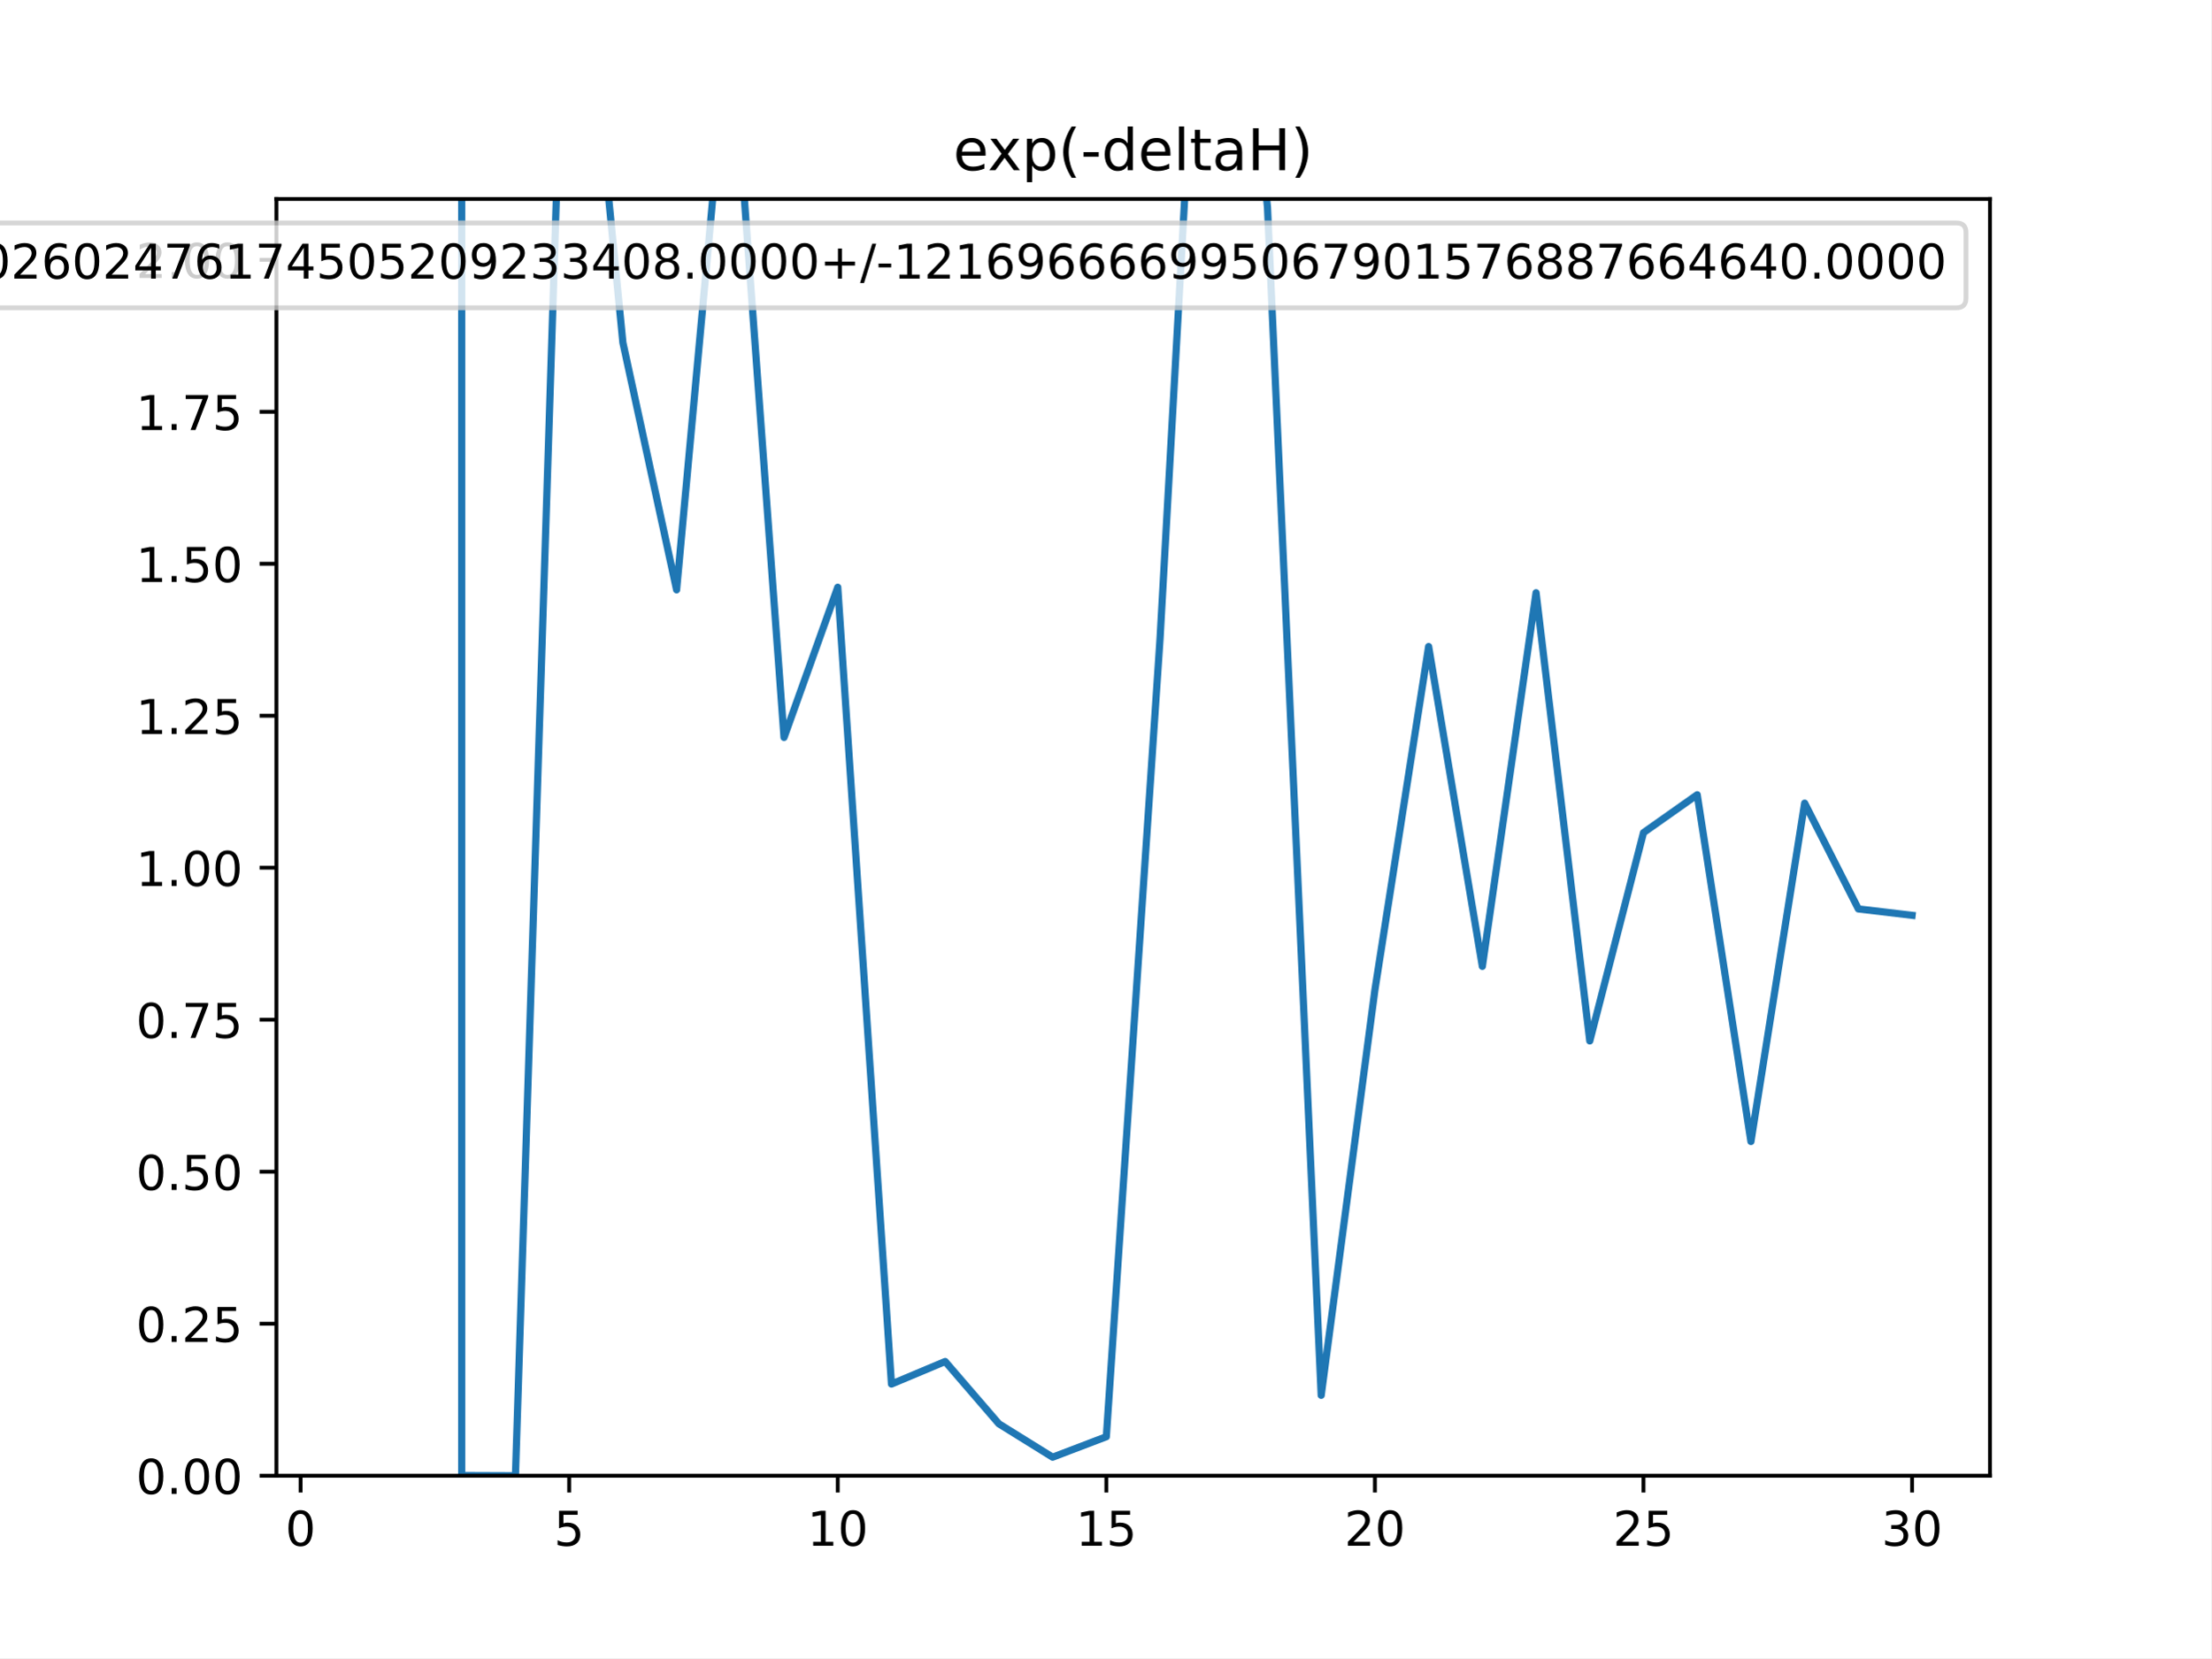
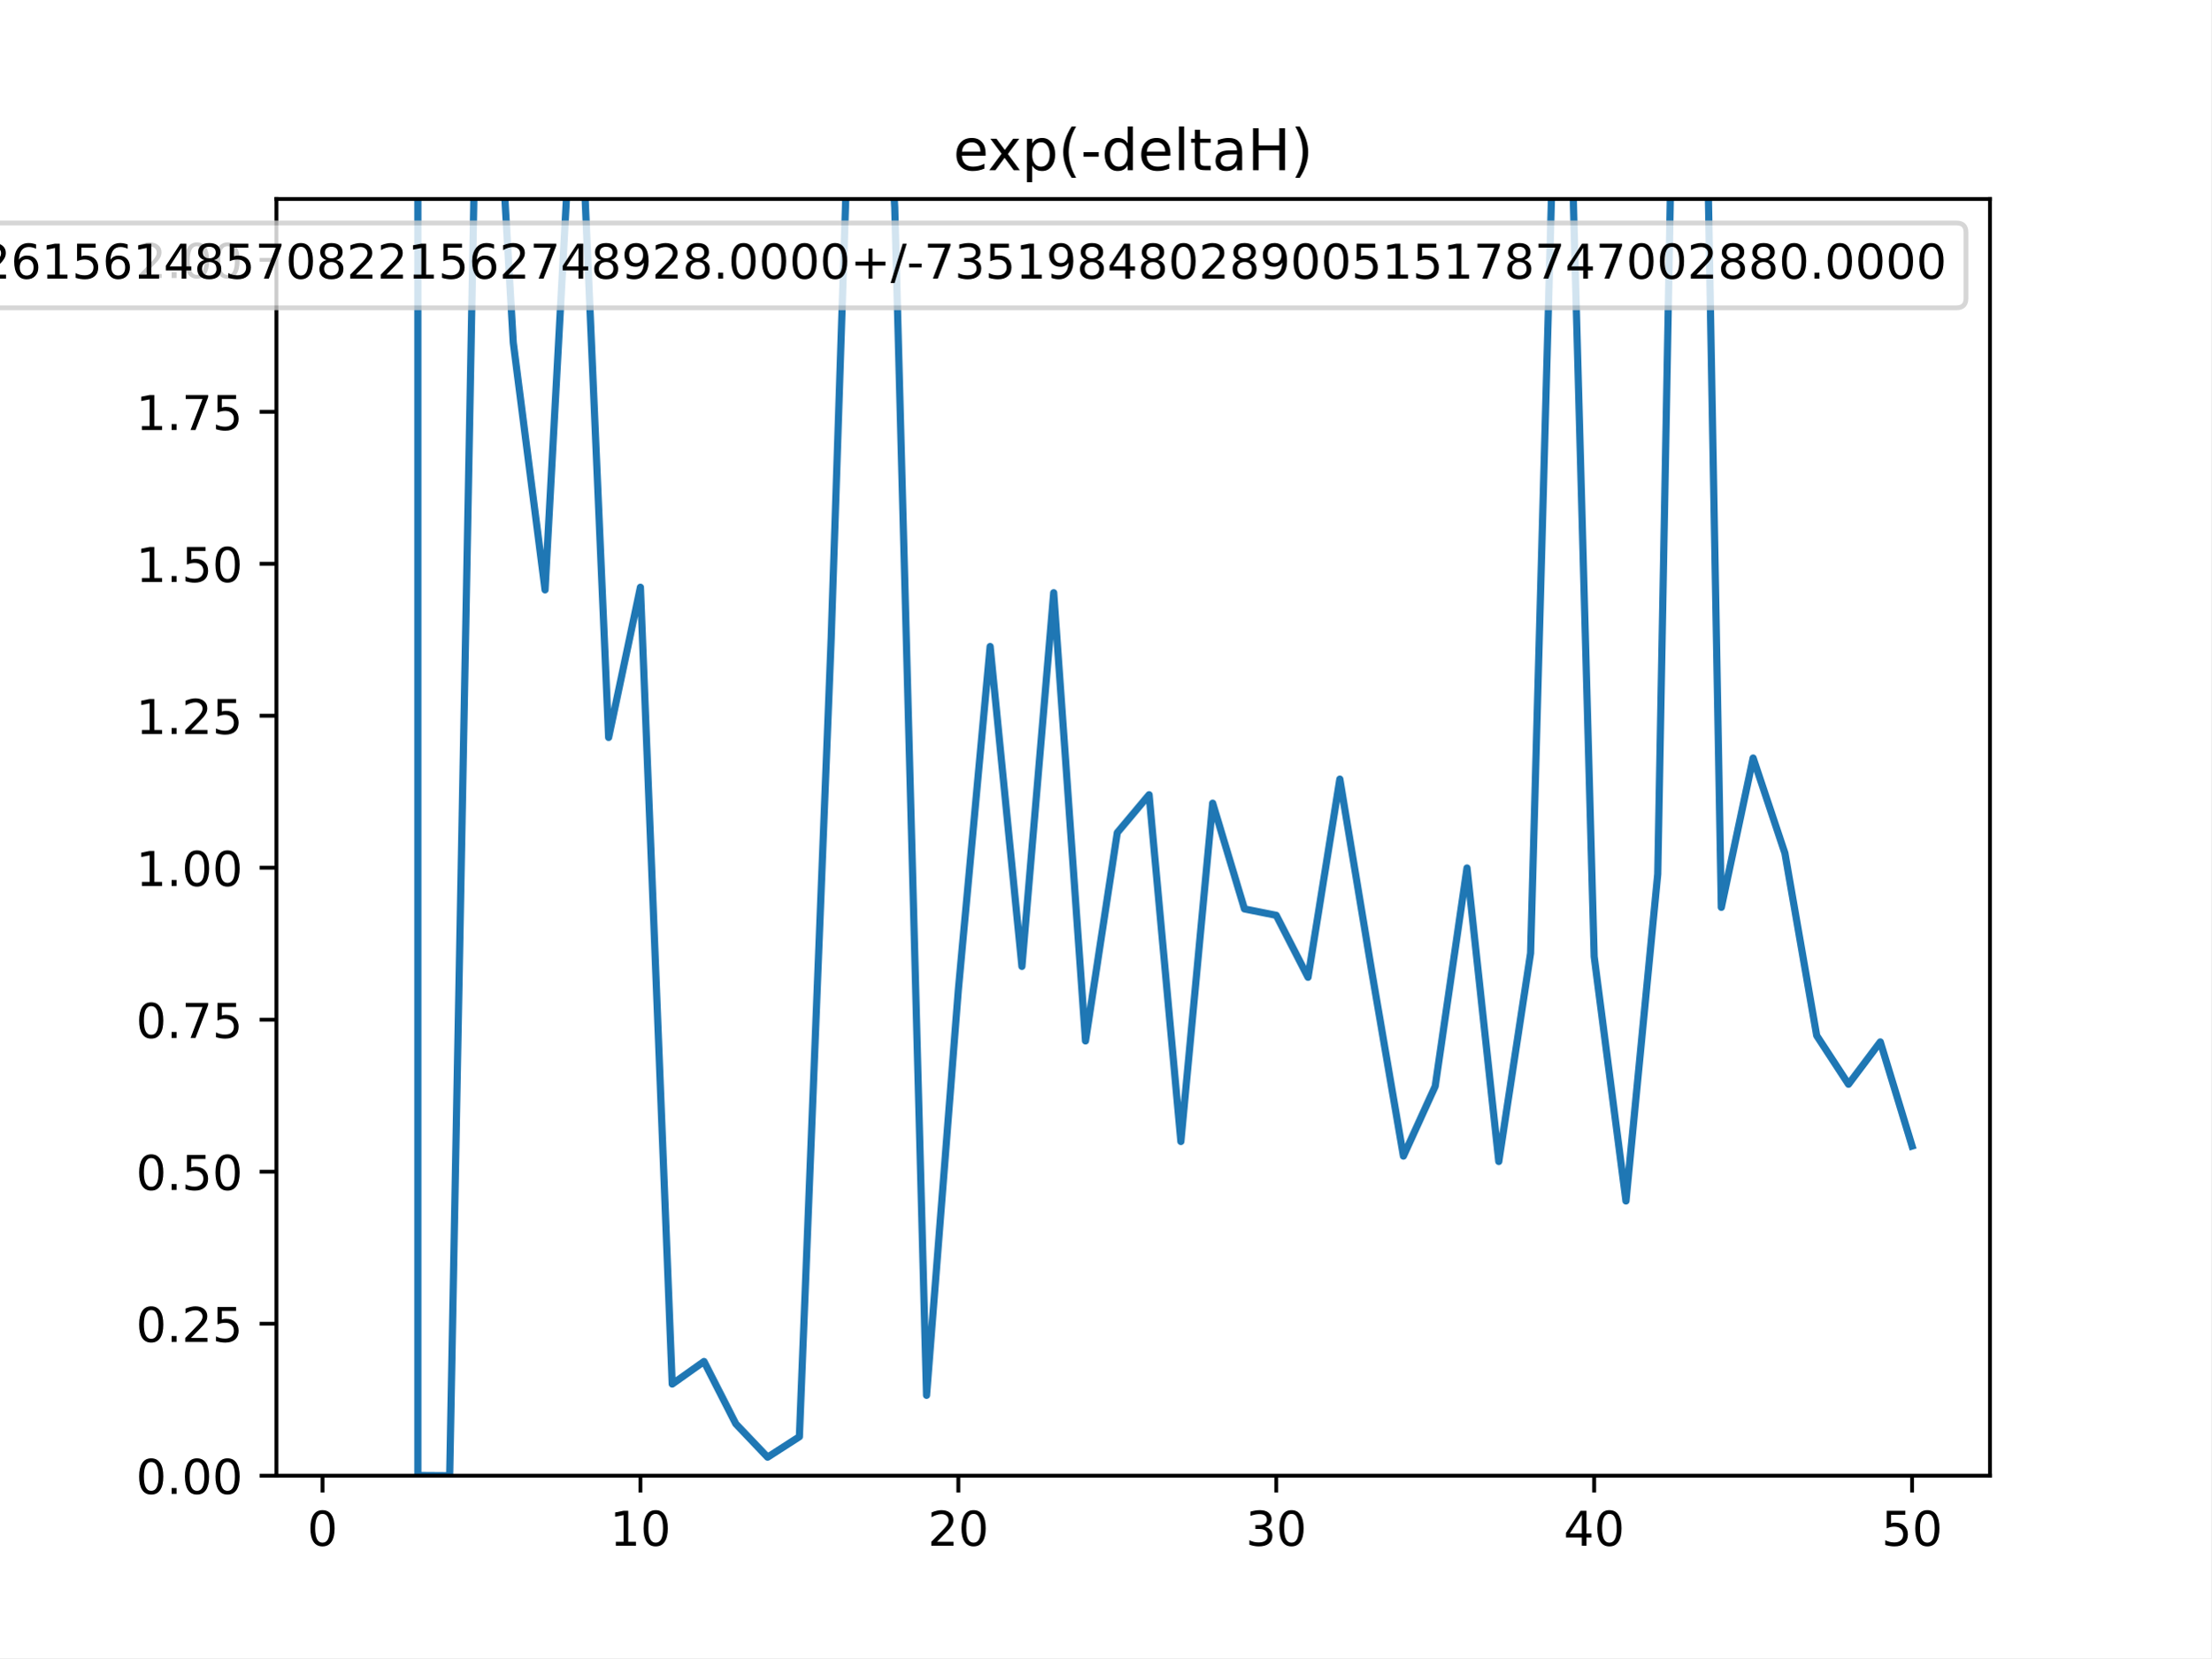
<svg xmlns="http://www.w3.org/2000/svg" xmlns:xlink="http://www.w3.org/1999/xlink" height="345.6pt" version="1.1" viewBox="0 0 460.8 345.6" width="460.8pt">
  <defs>
    <style type="text/css">
*{stroke-linecap:butt;stroke-linejoin:round;}
  </style>
  </defs>
  <g id="figure_1">
    <g id="patch_1">
      <path d="M 0 345.6  L 460.8 345.6  L 460.8 0  L 0 0  z " style="fill:#ffffff;" />
    </g>
    <g id="axes_1">
      <g id="patch_2">
        <path d="M 57.6 307.584  L 414.72 307.584  L 414.72 41.472  L 57.6 41.472  z " style="fill:#ffffff;" />
      </g>
      <g id="matplotlib.axis_1">
        <g id="xtick_1">
          <g id="line2d_1">
            <defs>
-               <path d="M 0 0  L 0 3.5  " id="md126a73708" style="stroke:#000000;stroke-width:0.8;" />
-             </defs>
-             <g>
-               <use style="stroke:#000000;stroke-width:0.8;" x="62.638" xlink:href="#md126a73708" y="307.584" />
+               <path d="M 0 0  L 0 3.5  " id="m8e19aed44d" style="stroke:#000000;stroke-width:0.8;" />
+             </defs>
+             <g>
+               <use style="stroke:#000000;stroke-width:0.8;" x="67.207" xlink:href="#m8e19aed44d" y="307.584" />
            </g>
          </g>
          <g id="text_1">
            <defs>
              <path d="M 31.781 66.406  Q 24.172 66.406 20.328 58.906  Q 16.5 51.422 16.5 36.375  Q 16.5 21.391 20.328 13.891  Q 24.172 6.391 31.781 6.391  Q 39.453 6.391 43.281 13.891  Q 47.125 21.391 47.125 36.375  Q 47.125 51.422 43.281 58.906  Q 39.453 66.406 31.781 66.406  z M 31.781 74.219  Q 44.047 74.219 50.516 64.516  Q 56.984 54.828 56.984 36.375  Q 56.984 17.969 50.516 8.266  Q 44.047 -1.422 31.781 -1.422  Q 19.531 -1.422 13.062 8.266  Q 6.594 17.969 6.594 36.375  Q 6.594 54.828 13.062 64.516  Q 19.531 74.219 31.781 74.219  z " id="DejaVuSans-48" />
            </defs>
-             <g transform="translate(59.45649 322.1824)scale(0.1 -0.1)">
+             <g transform="translate(64.02587 322.1824)scale(0.1 -0.1)">
              <use xlink:href="#DejaVuSans-48" />
            </g>
          </g>
        </g>
        <g id="xtick_2">
          <g id="line2d_2">
            <g>
-               <use style="stroke:#000000;stroke-width:0.8;" x="118.613" xlink:href="#md126a73708" y="307.584" />
+               <use style="stroke:#000000;stroke-width:0.8;" x="133.463" xlink:href="#m8e19aed44d" y="307.584" />
            </g>
          </g>
          <g id="text_2">
            <defs>
-               <path d="M 10.797 72.906  L 49.516 72.906  L 49.516 64.594  L 19.828 64.594  L 19.828 46.734  Q 21.969 47.469 24.109 47.828  Q 26.266 48.188 28.422 48.188  Q 40.625 48.188 47.75 41.5  Q 54.891 34.812 54.891 23.391  Q 54.891 11.625 47.562 5.094  Q 40.234 -1.422 26.906 -1.422  Q 22.312 -1.422 17.547 -0.641  Q 12.797 0.141 7.719 1.703  L 7.719 11.625  Q 12.109 9.234 16.797 8.062  Q 21.484 6.891 26.703 6.891  Q 35.156 6.891 40.078 11.328  Q 45.016 15.766 45.016 23.391  Q 45.016 31 40.078 35.438  Q 35.156 39.891 26.703 39.891  Q 22.75 39.891 18.812 39.016  Q 14.891 38.141 10.797 36.281  z " id="DejaVuSans-53" />
-             </defs>
-             <g transform="translate(115.4314 322.1824)scale(0.1 -0.1)">
-               <use xlink:href="#DejaVuSans-53" />
+               <path d="M 12.406 8.297  L 28.516 8.297  L 28.516 63.922  L 10.984 60.406  L 10.984 69.391  L 28.422 72.906  L 38.281 72.906  L 38.281 8.297  L 54.391 8.297  L 54.391 0  L 12.406 0  z " id="DejaVuSans-49" />
+             </defs>
+             <g transform="translate(127.1007 322.1824)scale(0.1 -0.1)">
+               <use xlink:href="#DejaVuSans-49" />
+               <use x="63.623" xlink:href="#DejaVuSans-48" />
            </g>
          </g>
        </g>
        <g id="xtick_3">
          <g id="line2d_3">
            <g>
-               <use style="stroke:#000000;stroke-width:0.8;" x="174.588" xlink:href="#md126a73708" y="307.584" />
+               <use style="stroke:#000000;stroke-width:0.8;" x="199.719" xlink:href="#m8e19aed44d" y="307.584" />
            </g>
          </g>
          <g id="text_3">
            <defs>
-               <path d="M 12.406 8.297  L 28.516 8.297  L 28.516 63.922  L 10.984 60.406  L 10.984 69.391  L 28.422 72.906  L 38.281 72.906  L 38.281 8.297  L 54.391 8.297  L 54.391 0  L 12.406 0  z " id="DejaVuSans-49" />
-             </defs>
-             <g transform="translate(168.2251 322.1824)scale(0.1 -0.1)">
-               <use xlink:href="#DejaVuSans-49" />
+               <path d="M 19.188 8.297  L 53.609 8.297  L 53.609 0  L 7.328 0  L 7.328 8.297  Q 12.938 14.109 22.625 23.891  Q 32.328 33.688 34.812 36.531  Q 39.547 41.844 41.422 45.531  Q 43.312 49.219 43.312 52.781  Q 43.312 58.594 39.234 62.25  Q 35.156 65.922 28.609 65.922  Q 23.969 65.922 18.812 64.312  Q 13.672 62.703 7.812 59.422  L 7.812 69.391  Q 13.766 71.781 18.938 73  Q 24.125 74.219 28.422 74.219  Q 39.75 74.219 46.484 68.547  Q 53.219 62.891 53.219 53.422  Q 53.219 48.922 51.531 44.891  Q 49.859 40.875 45.406 35.406  Q 44.188 33.984 37.641 27.219  Q 31.109 20.453 19.188 8.297  z " id="DejaVuSans-50" />
+             </defs>
+             <g transform="translate(193.3567 322.1824)scale(0.1 -0.1)">
+               <use xlink:href="#DejaVuSans-50" />
              <use x="63.623" xlink:href="#DejaVuSans-48" />
            </g>
          </g>
        </g>
        <g id="xtick_4">
          <g id="line2d_4">
            <g>
-               <use style="stroke:#000000;stroke-width:0.8;" x="230.563" xlink:href="#md126a73708" y="307.584" />
+               <use style="stroke:#000000;stroke-width:0.8;" x="265.975" xlink:href="#m8e19aed44d" y="307.584" />
            </g>
          </g>
          <g id="text_4">
-             <g transform="translate(224.2 322.1824)scale(0.1 -0.1)">
-               <use xlink:href="#DejaVuSans-49" />
-               <use x="63.623" xlink:href="#DejaVuSans-53" />
+             <defs>
+               <path d="M 40.578 39.312  Q 47.656 37.797 51.625 33  Q 55.609 28.219 55.609 21.188  Q 55.609 10.406 48.188 4.484  Q 40.766 -1.422 27.094 -1.422  Q 22.516 -1.422 17.656 -0.516  Q 12.797 0.391 7.625 2.203  L 7.625 11.719  Q 11.719 9.328 16.594 8.109  Q 21.484 6.891 26.812 6.891  Q 36.078 6.891 40.938 10.547  Q 45.797 14.203 45.797 21.188  Q 45.797 27.641 41.281 31.266  Q 36.766 34.906 28.719 34.906  L 20.219 34.906  L 20.219 43.016  L 29.109 43.016  Q 36.375 43.016 40.234 45.922  Q 44.094 48.828 44.094 54.297  Q 44.094 59.906 40.109 62.906  Q 36.141 65.922 28.719 65.922  Q 24.656 65.922 20.016 65.031  Q 15.375 64.156 9.812 62.312  L 9.812 71.094  Q 15.438 72.656 20.344 73.438  Q 25.25 74.219 29.594 74.219  Q 40.828 74.219 47.359 69.109  Q 53.906 64.016 53.906 55.328  Q 53.906 49.266 50.438 45.094  Q 46.969 40.922 40.578 39.312  z " id="DejaVuSans-51" />
+             </defs>
+             <g transform="translate(259.6127 322.1824)scale(0.1 -0.1)">
+               <use xlink:href="#DejaVuSans-51" />
+               <use x="63.623" xlink:href="#DejaVuSans-48" />
            </g>
          </g>
        </g>
        <g id="xtick_5">
          <g id="line2d_5">
            <g>
-               <use style="stroke:#000000;stroke-width:0.8;" x="286.537" xlink:href="#md126a73708" y="307.584" />
+               <use style="stroke:#000000;stroke-width:0.8;" x="332.231" xlink:href="#m8e19aed44d" y="307.584" />
            </g>
          </g>
          <g id="text_5">
            <defs>
-               <path d="M 19.188 8.297  L 53.609 8.297  L 53.609 0  L 7.328 0  L 7.328 8.297  Q 12.938 14.109 22.625 23.891  Q 32.328 33.688 34.812 36.531  Q 39.547 41.844 41.422 45.531  Q 43.312 49.219 43.312 52.781  Q 43.312 58.594 39.234 62.25  Q 35.156 65.922 28.609 65.922  Q 23.969 65.922 18.812 64.312  Q 13.672 62.703 7.812 59.422  L 7.812 69.391  Q 13.766 71.781 18.938 73  Q 24.125 74.219 28.422 74.219  Q 39.75 74.219 46.484 68.547  Q 53.219 62.891 53.219 53.422  Q 53.219 48.922 51.531 44.891  Q 49.859 40.875 45.406 35.406  Q 44.188 33.984 37.641 27.219  Q 31.109 20.453 19.188 8.297  z " id="DejaVuSans-50" />
-             </defs>
-             <g transform="translate(280.1749 322.1824)scale(0.1 -0.1)">
-               <use xlink:href="#DejaVuSans-50" />
+               <path d="M 37.797 64.312  L 12.891 25.391  L 37.797 25.391  z M 35.203 72.906  L 47.609 72.906  L 47.609 25.391  L 58.016 25.391  L 58.016 17.188  L 47.609 17.188  L 47.609 0  L 37.797 0  L 37.797 17.188  L 4.891 17.188  L 4.891 26.703  z " id="DejaVuSans-52" />
+             </defs>
+             <g transform="translate(325.8687 322.1824)scale(0.1 -0.1)">
+               <use xlink:href="#DejaVuSans-52" />
              <use x="63.623" xlink:href="#DejaVuSans-48" />
            </g>
          </g>
        </g>
        <g id="xtick_6">
          <g id="line2d_6">
            <g>
-               <use style="stroke:#000000;stroke-width:0.8;" x="342.512" xlink:href="#md126a73708" y="307.584" />
+               <use style="stroke:#000000;stroke-width:0.8;" x="398.487" xlink:href="#m8e19aed44d" y="307.584" />
            </g>
          </g>
          <g id="text_6">
-             <g transform="translate(336.1499 322.1824)scale(0.1 -0.1)">
-               <use xlink:href="#DejaVuSans-50" />
-               <use x="63.623" xlink:href="#DejaVuSans-53" />
-             </g>
-           </g>
-         </g>
-         <g id="xtick_7">
-           <g id="line2d_7">
-             <g>
-               <use style="stroke:#000000;stroke-width:0.8;" x="398.487" xlink:href="#md126a73708" y="307.584" />
-             </g>
-           </g>
-           <g id="text_7">
-             <defs>
-               <path d="M 40.578 39.312  Q 47.656 37.797 51.625 33  Q 55.609 28.219 55.609 21.188  Q 55.609 10.406 48.188 4.484  Q 40.766 -1.422 27.094 -1.422  Q 22.516 -1.422 17.656 -0.516  Q 12.797 0.391 7.625 2.203  L 7.625 11.719  Q 11.719 9.328 16.594 8.109  Q 21.484 6.891 26.812 6.891  Q 36.078 6.891 40.938 10.547  Q 45.797 14.203 45.797 21.188  Q 45.797 27.641 41.281 31.266  Q 36.766 34.906 28.719 34.906  L 20.219 34.906  L 20.219 43.016  L 29.109 43.016  Q 36.375 43.016 40.234 45.922  Q 44.094 48.828 44.094 54.297  Q 44.094 59.906 40.109 62.906  Q 36.141 65.922 28.719 65.922  Q 24.656 65.922 20.016 65.031  Q 15.375 64.156 9.812 62.312  L 9.812 71.094  Q 15.438 72.656 20.344 73.438  Q 25.25 74.219 29.594 74.219  Q 40.828 74.219 47.359 69.109  Q 53.906 64.016 53.906 55.328  Q 53.906 49.266 50.438 45.094  Q 46.969 40.922 40.578 39.312  z " id="DejaVuSans-51" />
+             <defs>
+               <path d="M 10.797 72.906  L 49.516 72.906  L 49.516 64.594  L 19.828 64.594  L 19.828 46.734  Q 21.969 47.469 24.109 47.828  Q 26.266 48.188 28.422 48.188  Q 40.625 48.188 47.75 41.5  Q 54.891 34.812 54.891 23.391  Q 54.891 11.625 47.562 5.094  Q 40.234 -1.422 26.906 -1.422  Q 22.312 -1.422 17.547 -0.641  Q 12.797 0.141 7.719 1.703  L 7.719 11.625  Q 12.109 9.234 16.797 8.062  Q 21.484 6.891 26.703 6.891  Q 35.156 6.891 40.078 11.328  Q 45.016 15.766 45.016 23.391  Q 45.016 31 40.078 35.438  Q 35.156 39.891 26.703 39.891  Q 22.75 39.891 18.812 39.016  Q 14.891 38.141 10.797 36.281  z " id="DejaVuSans-53" />
            </defs>
            <g transform="translate(392.1248 322.1824)scale(0.1 -0.1)">
-               <use xlink:href="#DejaVuSans-51" />
+               <use xlink:href="#DejaVuSans-53" />
              <use x="63.623" xlink:href="#DejaVuSans-48" />
            </g>
          </g>
        </g>
      </g>
      <g id="matplotlib.axis_2">
        <g id="ytick_1">
-           <g id="line2d_8">
-             <defs>
-               <path d="M 0 0  L -3.5 0  " id="mb7102fde5b" style="stroke:#000000;stroke-width:0.8;" />
-             </defs>
-             <g>
-               <use style="stroke:#000000;stroke-width:0.8;" x="57.6" xlink:href="#mb7102fde5b" y="307.584" />
-             </g>
-           </g>
-           <g id="text_8">
+           <g id="line2d_7">
+             <defs>
+               <path d="M 0 0  L -3.5 0  " id="mfd5bb3568c" style="stroke:#000000;stroke-width:0.8;" />
+             </defs>
+             <g>
+               <use style="stroke:#000000;stroke-width:0.8;" x="57.6" xlink:href="#mfd5bb3568c" y="307.584" />
+             </g>
+           </g>
+           <g id="text_7">
            <defs>
              <path d="M 10.688 12.406  L 21 12.406  L 21 0  L 10.688 0  z " id="DejaVuSans-46" />
            </defs>
            <g transform="translate(28.33438 311.3832)scale(0.1 -0.1)">
              <use xlink:href="#DejaVuSans-48" />
              <use x="63.623" xlink:href="#DejaVuSans-46" />
              <use x="95.41" xlink:href="#DejaVuSans-48" />
              <use x="159.033" xlink:href="#DejaVuSans-48" />
            </g>
          </g>
        </g>
        <g id="ytick_2">
-           <g id="line2d_9">
-             <g>
-               <use style="stroke:#000000;stroke-width:0.8;" x="57.6" xlink:href="#mb7102fde5b" y="275.904" />
-             </g>
-           </g>
-           <g id="text_9">
+           <g id="line2d_8">
+             <g>
+               <use style="stroke:#000000;stroke-width:0.8;" x="57.6" xlink:href="#mfd5bb3568c" y="275.904" />
+             </g>
+           </g>
+           <g id="text_8">
            <g transform="translate(28.33438 279.7032)scale(0.1 -0.1)">
              <use xlink:href="#DejaVuSans-48" />
              <use x="63.623" xlink:href="#DejaVuSans-46" />
              <use x="95.41" xlink:href="#DejaVuSans-50" />
              <use x="159.033" xlink:href="#DejaVuSans-53" />
            </g>
          </g>
        </g>
        <g id="ytick_3">
-           <g id="line2d_10">
-             <g>
-               <use style="stroke:#000000;stroke-width:0.8;" x="57.6" xlink:href="#mb7102fde5b" y="244.224" />
-             </g>
-           </g>
-           <g id="text_10">
+           <g id="line2d_9">
+             <g>
+               <use style="stroke:#000000;stroke-width:0.8;" x="57.6" xlink:href="#mfd5bb3568c" y="244.224" />
+             </g>
+           </g>
+           <g id="text_9">
            <g transform="translate(28.33438 248.0232)scale(0.1 -0.1)">
              <use xlink:href="#DejaVuSans-48" />
              <use x="63.623" xlink:href="#DejaVuSans-46" />
              <use x="95.41" xlink:href="#DejaVuSans-53" />
              <use x="159.033" xlink:href="#DejaVuSans-48" />
            </g>
          </g>
        </g>
        <g id="ytick_4">
-           <g id="line2d_11">
-             <g>
-               <use style="stroke:#000000;stroke-width:0.8;" x="57.6" xlink:href="#mb7102fde5b" y="212.544" />
-             </g>
-           </g>
-           <g id="text_11">
+           <g id="line2d_10">
+             <g>
+               <use style="stroke:#000000;stroke-width:0.8;" x="57.6" xlink:href="#mfd5bb3568c" y="212.544" />
+             </g>
+           </g>
+           <g id="text_10">
            <defs>
              <path d="M 8.203 72.906  L 55.078 72.906  L 55.078 68.703  L 28.609 0  L 18.312 0  L 43.219 64.594  L 8.203 64.594  z " id="DejaVuSans-55" />
            </defs>
            <g transform="translate(28.33438 216.3432)scale(0.1 -0.1)">
              <use xlink:href="#DejaVuSans-48" />
              <use x="63.623" xlink:href="#DejaVuSans-46" />
              <use x="95.41" xlink:href="#DejaVuSans-55" />
              <use x="159.033" xlink:href="#DejaVuSans-53" />
            </g>
          </g>
        </g>
        <g id="ytick_5">
-           <g id="line2d_12">
-             <g>
-               <use style="stroke:#000000;stroke-width:0.8;" x="57.6" xlink:href="#mb7102fde5b" y="180.864" />
-             </g>
-           </g>
-           <g id="text_12">
+           <g id="line2d_11">
+             <g>
+               <use style="stroke:#000000;stroke-width:0.8;" x="57.6" xlink:href="#mfd5bb3568c" y="180.864" />
+             </g>
+           </g>
+           <g id="text_11">
            <g transform="translate(28.33438 184.6632)scale(0.1 -0.1)">
              <use xlink:href="#DejaVuSans-49" />
              <use x="63.623" xlink:href="#DejaVuSans-46" />
              <use x="95.41" xlink:href="#DejaVuSans-48" />
              <use x="159.033" xlink:href="#DejaVuSans-48" />
            </g>
          </g>
        </g>
        <g id="ytick_6">
-           <g id="line2d_13">
-             <g>
-               <use style="stroke:#000000;stroke-width:0.8;" x="57.6" xlink:href="#mb7102fde5b" y="149.184" />
-             </g>
-           </g>
-           <g id="text_13">
+           <g id="line2d_12">
+             <g>
+               <use style="stroke:#000000;stroke-width:0.8;" x="57.6" xlink:href="#mfd5bb3568c" y="149.184" />
+             </g>
+           </g>
+           <g id="text_12">
            <g transform="translate(28.33438 152.9832)scale(0.1 -0.1)">
              <use xlink:href="#DejaVuSans-49" />
              <use x="63.623" xlink:href="#DejaVuSans-46" />
              <use x="95.41" xlink:href="#DejaVuSans-50" />
              <use x="159.033" xlink:href="#DejaVuSans-53" />
            </g>
          </g>
        </g>
        <g id="ytick_7">
-           <g id="line2d_14">
-             <g>
-               <use style="stroke:#000000;stroke-width:0.8;" x="57.6" xlink:href="#mb7102fde5b" y="117.504" />
-             </g>
-           </g>
-           <g id="text_14">
+           <g id="line2d_13">
+             <g>
+               <use style="stroke:#000000;stroke-width:0.8;" x="57.6" xlink:href="#mfd5bb3568c" y="117.504" />
+             </g>
+           </g>
+           <g id="text_13">
            <g transform="translate(28.33438 121.3032)scale(0.1 -0.1)">
              <use xlink:href="#DejaVuSans-49" />
              <use x="63.623" xlink:href="#DejaVuSans-46" />
              <use x="95.41" xlink:href="#DejaVuSans-53" />
              <use x="159.033" xlink:href="#DejaVuSans-48" />
            </g>
          </g>
        </g>
        <g id="ytick_8">
-           <g id="line2d_15">
-             <g>
-               <use style="stroke:#000000;stroke-width:0.8;" x="57.6" xlink:href="#mb7102fde5b" y="85.824" />
-             </g>
-           </g>
-           <g id="text_15">
+           <g id="line2d_14">
+             <g>
+               <use style="stroke:#000000;stroke-width:0.8;" x="57.6" xlink:href="#mfd5bb3568c" y="85.824" />
+             </g>
+           </g>
+           <g id="text_14">
            <g transform="translate(28.33438 89.62322)scale(0.1 -0.1)">
              <use xlink:href="#DejaVuSans-49" />
              <use x="63.623" xlink:href="#DejaVuSans-46" />
              <use x="95.41" xlink:href="#DejaVuSans-55" />
              <use x="159.033" xlink:href="#DejaVuSans-53" />
            </g>
          </g>
        </g>
        <g id="ytick_9">
-           <g id="line2d_16">
-             <g>
-               <use style="stroke:#000000;stroke-width:0.8;" x="57.6" xlink:href="#mb7102fde5b" y="54.144" />
-             </g>
-           </g>
-           <g id="text_16">
+           <g id="line2d_15">
+             <g>
+               <use style="stroke:#000000;stroke-width:0.8;" x="57.6" xlink:href="#mfd5bb3568c" y="54.144" />
+             </g>
+           </g>
+           <g id="text_15">
            <g transform="translate(28.33438 57.94322)scale(0.1 -0.1)">
              <use xlink:href="#DejaVuSans-50" />
              <use x="63.623" xlink:href="#DejaVuSans-46" />
              <use x="95.41" xlink:href="#DejaVuSans-48" />
              <use x="159.033" xlink:href="#DejaVuSans-48" />
            </g>
          </g>
        </g>
      </g>
-       <g id="line2d_17">
-         <path clip-path="url(#p680ad9acf3)" d="M 96.223 -1  L 96.223 307.54  L 107.418 307.584  L 117.29 -1  M 122.681 -1  L 129.808 71.399  L 141.003 122.942  L 152.198 1.693  L 163.393 153.707  L 174.588 122.4  L 185.783 288.482  L 196.978 283.778  L 208.173 296.768  L 219.368 303.725  L 230.563 299.457  L 241.757 133.083  L 249.256 -1  M 259.659 -1  L 264.147 43.232  L 275.342 290.831  L 286.537 206.313  L 297.732 134.752  L 308.927 201.426  L 320.122 123.54  L 331.317 216.963  L 342.512 173.546  L 353.707 165.65  L 364.902 237.924  L 376.097 167.402  L 387.292 189.451  L 398.487 190.779  " style="fill:none;stroke:#1f77b4;stroke-linecap:square;stroke-width:1.5;" />
+       <g id="line2d_16">
+         <path clip-path="url(#pdc71e6e879)" d="M 87.084 -1  L 87.084 307.54  L 93.71 307.584  L 99.553 -1  M 102.743 -1  L 106.961 71.399  L 113.586 122.942  L 120.212 1.693  L 126.838 153.707  L 133.463 122.4  L 140.089 288.482  L 146.714 283.778  L 153.34 296.768  L 159.966 303.725  L 166.591 299.457  L 173.217 133.083  L 177.655 -1  M 183.812 -1  L 186.468 43.232  L 193.094 290.831  L 199.719 206.313  L 206.345 134.752  L 212.97 201.426  L 219.596 123.54  L 226.222 216.963  L 232.847 173.546  L 239.473 165.65  L 246.098 237.924  L 252.724 167.402  L 259.35 189.451  L 265.975 190.779  L 272.601 203.701  L 279.226 162.392  L 285.852 202.309  L 292.478 240.969  L 299.103 226.408  L 305.729 180.915  L 312.354 242.097  L 318.98 198.674  L 324.497 -1  M 326.711 -1  L 332.231 199.382  L 338.857 250.323  L 345.482 182.169  L 348.888 -1  M 355.267 -1  L 358.734 189.121  L 365.359 157.994  L 371.985 177.832  L 378.61 215.853  L 385.236 225.99  L 391.862 217.169  L 398.487 238.874  " style="fill:none;stroke:#1f77b4;stroke-linecap:square;stroke-width:1.5;" />
      </g>
      <g id="patch_3">
        <path d="M 57.6 307.584  L 57.6 41.472  " style="fill:none;stroke:#000000;stroke-linecap:square;stroke-linejoin:miter;stroke-width:0.8;" />
      </g>
      <g id="patch_4">
        <path d="M 414.72 307.584  L 414.72 41.472  " style="fill:none;stroke:#000000;stroke-linecap:square;stroke-linejoin:miter;stroke-width:0.8;" />
      </g>
      <g id="patch_5">
        <path d="M 57.6 307.584  L 414.72 307.584  " style="fill:none;stroke:#000000;stroke-linecap:square;stroke-linejoin:miter;stroke-width:0.8;" />
      </g>
      <g id="patch_6">
        <path d="M 57.6 41.472  L 414.72 41.472  " style="fill:none;stroke:#000000;stroke-linecap:square;stroke-linejoin:miter;stroke-width:0.8;" />
      </g>
-       <g id="text_17">
+       <g id="text_16">
        <defs>
          <path d="M 56.203 29.594  L 56.203 25.203  L 14.891 25.203  Q 15.484 15.922 20.484 11.062  Q 25.484 6.203 34.422 6.203  Q 39.594 6.203 44.453 7.469  Q 49.312 8.734 54.109 11.281  L 54.109 2.781  Q 49.266 0.734 44.188 -0.344  Q 39.109 -1.422 33.891 -1.422  Q 20.797 -1.422 13.156 6.188  Q 5.516 13.812 5.516 26.812  Q 5.516 40.234 12.766 48.109  Q 20.016 56 32.328 56  Q 43.359 56 49.781 48.891  Q 56.203 41.797 56.203 29.594  z M 47.219 32.234  Q 47.125 39.594 43.094 43.984  Q 39.062 48.391 32.422 48.391  Q 24.906 48.391 20.391 44.141  Q 15.875 39.891 15.188 32.172  z " id="DejaVuSans-101" />
          <path d="M 54.891 54.688  L 35.109 28.078  L 55.906 0  L 45.312 0  L 29.391 21.484  L 13.484 0  L 2.875 0  L 24.125 28.609  L 4.688 54.688  L 15.281 54.688  L 29.781 35.203  L 44.281 54.688  z " id="DejaVuSans-120" />
          <path d="M 18.109 8.203  L 18.109 -20.797  L 9.078 -20.797  L 9.078 54.688  L 18.109 54.688  L 18.109 46.391  Q 20.953 51.266 25.266 53.625  Q 29.594 56 35.594 56  Q 45.562 56 51.781 48.094  Q 58.016 40.188 58.016 27.297  Q 58.016 14.406 51.781 6.484  Q 45.562 -1.422 35.594 -1.422  Q 29.594 -1.422 25.266 0.953  Q 20.953 3.328 18.109 8.203  z M 48.688 27.297  Q 48.688 37.203 44.609 42.844  Q 40.531 48.484 33.406 48.484  Q 26.266 48.484 22.188 42.844  Q 18.109 37.203 18.109 27.297  Q 18.109 17.391 22.188 11.75  Q 26.266 6.109 33.406 6.109  Q 40.531 6.109 44.609 11.75  Q 48.688 17.391 48.688 27.297  z " id="DejaVuSans-112" />
          <path d="M 31 75.875  Q 24.469 64.656 21.281 53.656  Q 18.109 42.672 18.109 31.391  Q 18.109 20.125 21.312 9.062  Q 24.516 -2 31 -13.188  L 23.188 -13.188  Q 15.875 -1.703 12.234 9.375  Q 8.594 20.453 8.594 31.391  Q 8.594 42.281 12.203 53.312  Q 15.828 64.359 23.188 75.875  z " id="DejaVuSans-40" />
          <path d="M 4.891 31.391  L 31.203 31.391  L 31.203 23.391  L 4.891 23.391  z " id="DejaVuSans-45" />
          <path d="M 45.406 46.391  L 45.406 75.984  L 54.391 75.984  L 54.391 0  L 45.406 0  L 45.406 8.203  Q 42.578 3.328 38.25 0.953  Q 33.938 -1.422 27.875 -1.422  Q 17.969 -1.422 11.734 6.484  Q 5.516 14.406 5.516 27.297  Q 5.516 40.188 11.734 48.094  Q 17.969 56 27.875 56  Q 33.938 56 38.25 53.625  Q 42.578 51.266 45.406 46.391  z M 14.797 27.297  Q 14.797 17.391 18.875 11.75  Q 22.953 6.109 30.078 6.109  Q 37.203 6.109 41.297 11.75  Q 45.406 17.391 45.406 27.297  Q 45.406 37.203 41.297 42.844  Q 37.203 48.484 30.078 48.484  Q 22.953 48.484 18.875 42.844  Q 14.797 37.203 14.797 27.297  z " id="DejaVuSans-100" />
          <path d="M 9.422 75.984  L 18.406 75.984  L 18.406 0  L 9.422 0  z " id="DejaVuSans-108" />
          <path d="M 18.312 70.219  L 18.312 54.688  L 36.812 54.688  L 36.812 47.703  L 18.312 47.703  L 18.312 18.016  Q 18.312 11.328 20.141 9.422  Q 21.969 7.516 27.594 7.516  L 36.812 7.516  L 36.812 0  L 27.594 0  Q 17.188 0 13.234 3.875  Q 9.281 7.766 9.281 18.016  L 9.281 47.703  L 2.688 47.703  L 2.688 54.688  L 9.281 54.688  L 9.281 70.219  z " id="DejaVuSans-116" />
          <path d="M 34.281 27.484  Q 23.391 27.484 19.188 25  Q 14.984 22.516 14.984 16.5  Q 14.984 11.719 18.141 8.906  Q 21.297 6.109 26.703 6.109  Q 34.188 6.109 38.703 11.406  Q 43.219 16.703 43.219 25.484  L 43.219 27.484  z M 52.203 31.203  L 52.203 0  L 43.219 0  L 43.219 8.297  Q 40.141 3.328 35.547 0.953  Q 30.953 -1.422 24.312 -1.422  Q 15.922 -1.422 10.953 3.297  Q 6 8.016 6 15.922  Q 6 25.141 12.172 29.828  Q 18.359 34.516 30.609 34.516  L 43.219 34.516  L 43.219 35.406  Q 43.219 41.609 39.141 45  Q 35.062 48.391 27.688 48.391  Q 23 48.391 18.547 47.266  Q 14.109 46.141 10.016 43.891  L 10.016 52.203  Q 14.938 54.109 19.578 55.047  Q 24.219 56 28.609 56  Q 40.484 56 46.344 49.844  Q 52.203 43.703 52.203 31.203  z " id="DejaVuSans-97" />
          <path d="M 9.812 72.906  L 19.672 72.906  L 19.672 43.016  L 55.516 43.016  L 55.516 72.906  L 65.375 72.906  L 65.375 0  L 55.516 0  L 55.516 34.719  L 19.672 34.719  L 19.672 0  L 9.812 0  z " id="DejaVuSans-72" />
          <path d="M 8.016 75.875  L 15.828 75.875  Q 23.141 64.359 26.781 53.312  Q 30.422 42.281 30.422 31.391  Q 30.422 20.453 26.781 9.375  Q 23.141 -1.703 15.828 -13.188  L 8.016 -13.188  Q 14.5 -2 17.703 9.062  Q 20.906 20.125 20.906 31.391  Q 20.906 42.672 17.703 53.656  Q 14.5 64.656 8.016 75.875  z " id="DejaVuSans-41" />
        </defs>
        <g transform="translate(198.6572 35.472)scale(0.12 -0.12)">
          <use xlink:href="#DejaVuSans-101" />
          <use x="59.773" xlink:href="#DejaVuSans-120" />
          <use x="118.953" xlink:href="#DejaVuSans-112" />
          <use x="182.43" xlink:href="#DejaVuSans-40" />
          <use x="221.443" xlink:href="#DejaVuSans-45" />
          <use x="257.527" xlink:href="#DejaVuSans-100" />
          <use x="321.004" xlink:href="#DejaVuSans-101" />
          <use x="382.527" xlink:href="#DejaVuSans-108" />
          <use x="410.311" xlink:href="#DejaVuSans-116" />
          <use x="449.52" xlink:href="#DejaVuSans-97" />
          <use x="510.799" xlink:href="#DejaVuSans-72" />
          <use x="585.994" xlink:href="#DejaVuSans-41" />
        </g>
      </g>
      <g id="legend_1">
        <g id="patch_7">
-           <path d="M -78.642 64.15  L 407.72 64.15  Q 409.72 64.15 409.72 62.15  L 409.72 48.472  Q 409.72 46.472 407.72 46.472  L -78.642 46.472  Q -80.642 46.472 -80.642 48.472  L -80.642 62.15  Q -80.642 64.15 -78.642 64.15  z " style="fill:#ffffff;opacity:0.8;stroke:#cccccc;stroke-linejoin:miter;" />
-         </g>
-         <g id="line2d_18">
+           <path d="M -65.918 64.15  L 407.72 64.15  Q 409.72 64.15 409.72 62.15  L 409.72 48.472  Q 409.72 46.472 407.72 46.472  L -65.918 46.472  Q -67.918 46.472 -67.918 48.472  L -67.918 62.15  Q -67.918 64.15 -65.918 64.15  z " style="fill:#ffffff;opacity:0.8;stroke:#cccccc;stroke-linejoin:miter;" />
+         </g>
+         <g id="line2d_17">
          <path style="fill:none;stroke:#1f77b4;stroke-linecap:square;stroke-width:1.5;" />
        </g>
-         <g id="line2d_19" />
-         <g id="text_18">
+         <g id="line2d_18" />
+         <g id="text_17">
          <defs>
            <path d="M 33.016 40.375  Q 26.375 40.375 22.484 35.828  Q 18.609 31.297 18.609 23.391  Q 18.609 15.531 22.484 10.953  Q 26.375 6.391 33.016 6.391  Q 39.656 6.391 43.531 10.953  Q 47.406 15.531 47.406 23.391  Q 47.406 31.297 43.531 35.828  Q 39.656 40.375 33.016 40.375  z M 52.594 71.297  L 52.594 62.312  Q 48.875 64.062 45.094 64.984  Q 41.312 65.922 37.594 65.922  Q 27.828 65.922 22.672 59.328  Q 17.531 52.734 16.797 39.406  Q 19.672 43.656 24.016 45.922  Q 28.375 48.188 33.594 48.188  Q 44.578 48.188 50.953 41.516  Q 57.328 34.859 57.328 23.391  Q 57.328 12.156 50.688 5.359  Q 44.047 -1.422 33.016 -1.422  Q 20.359 -1.422 13.672 8.266  Q 6.984 17.969 6.984 36.375  Q 6.984 53.656 15.188 63.938  Q 23.391 74.219 37.203 74.219  Q 40.922 74.219 44.703 73.484  Q 48.484 72.75 52.594 71.297  z " id="DejaVuSans-54" />
-             <path d="M 37.797 64.312  L 12.891 25.391  L 37.797 25.391  z M 35.203 72.906  L 47.609 72.906  L 47.609 25.391  L 58.016 25.391  L 58.016 17.188  L 47.609 17.188  L 47.609 0  L 37.797 0  L 37.797 17.188  L 4.891 17.188  L 4.891 26.703  z " id="DejaVuSans-52" />
+             <path d="M 31.781 34.625  Q 24.75 34.625 20.719 30.859  Q 16.703 27.094 16.703 20.516  Q 16.703 13.922 20.719 10.156  Q 24.75 6.391 31.781 6.391  Q 38.812 6.391 42.859 10.172  Q 46.922 13.969 46.922 20.516  Q 46.922 27.094 42.891 30.859  Q 38.875 34.625 31.781 34.625  z M 21.922 38.812  Q 15.578 40.375 12.031 44.719  Q 8.5 49.078 8.5 55.328  Q 8.5 64.062 14.719 69.141  Q 20.953 74.219 31.781 74.219  Q 42.672 74.219 48.875 69.141  Q 55.078 64.062 55.078 55.328  Q 55.078 49.078 51.531 44.719  Q 48 40.375 41.703 38.812  Q 48.828 37.156 52.797 32.312  Q 56.781 27.484 56.781 20.516  Q 56.781 9.906 50.312 4.234  Q 43.844 -1.422 31.781 -1.422  Q 19.734 -1.422 13.25 4.234  Q 6.781 9.906 6.781 20.516  Q 6.781 27.484 10.781 32.312  Q 14.797 37.156 21.922 38.812  z M 18.312 54.391  Q 18.312 48.734 21.844 45.562  Q 25.391 42.391 31.781 42.391  Q 38.141 42.391 41.719 45.562  Q 45.312 48.734 45.312 54.391  Q 45.312 60.062 41.719 63.234  Q 38.141 66.406 31.781 66.406  Q 25.391 66.406 21.844 63.234  Q 18.312 60.062 18.312 54.391  z " id="DejaVuSans-56" />
            <path d="M 10.984 1.516  L 10.984 10.5  Q 14.703 8.734 18.5 7.812  Q 22.312 6.891 25.984 6.891  Q 35.75 6.891 40.891 13.453  Q 46.047 20.016 46.781 33.406  Q 43.953 29.203 39.594 26.953  Q 35.25 24.703 29.984 24.703  Q 19.047 24.703 12.672 31.312  Q 6.297 37.938 6.297 49.422  Q 6.297 60.641 12.938 67.422  Q 19.578 74.219 30.609 74.219  Q 43.266 74.219 49.922 64.516  Q 56.594 54.828 56.594 36.375  Q 56.594 19.141 48.406 8.859  Q 40.234 -1.422 26.422 -1.422  Q 22.703 -1.422 18.891 -0.688  Q 15.094 0.047 10.984 1.516  z M 30.609 32.422  Q 37.25 32.422 41.125 36.953  Q 45.016 41.5 45.016 49.422  Q 45.016 57.281 41.125 61.844  Q 37.25 66.406 30.609 66.406  Q 23.969 66.406 20.094 61.844  Q 16.219 57.281 16.219 49.422  Q 16.219 41.5 20.094 36.953  Q 23.969 32.422 30.609 32.422  z " id="DejaVuSans-57" />
-             <path d="M 31.781 34.625  Q 24.75 34.625 20.719 30.859  Q 16.703 27.094 16.703 20.516  Q 16.703 13.922 20.719 10.156  Q 24.75 6.391 31.781 6.391  Q 38.812 6.391 42.859 10.172  Q 46.922 13.969 46.922 20.516  Q 46.922 27.094 42.891 30.859  Q 38.875 34.625 31.781 34.625  z M 21.922 38.812  Q 15.578 40.375 12.031 44.719  Q 8.5 49.078 8.5 55.328  Q 8.5 64.062 14.719 69.141  Q 20.953 74.219 31.781 74.219  Q 42.672 74.219 48.875 69.141  Q 55.078 64.062 55.078 55.328  Q 55.078 49.078 51.531 44.719  Q 48 40.375 41.703 38.812  Q 48.828 37.156 52.797 32.312  Q 56.781 27.484 56.781 20.516  Q 56.781 9.906 50.312 4.234  Q 43.844 -1.422 31.781 -1.422  Q 19.734 -1.422 13.25 4.234  Q 6.781 9.906 6.781 20.516  Q 6.781 27.484 10.781 32.312  Q 14.797 37.156 21.922 38.812  z M 18.312 54.391  Q 18.312 48.734 21.844 45.562  Q 25.391 42.391 31.781 42.391  Q 38.141 42.391 41.719 45.562  Q 45.312 48.734 45.312 54.391  Q 45.312 60.062 41.719 63.234  Q 38.141 66.406 31.781 66.406  Q 25.391 66.406 21.844 63.234  Q 18.312 60.062 18.312 54.391  z " id="DejaVuSans-56" />
            <path d="M 46 62.703  L 46 35.5  L 73.188 35.5  L 73.188 27.203  L 46 27.203  L 46 0  L 37.797 0  L 37.797 27.203  L 10.594 27.203  L 10.594 35.5  L 37.797 35.5  L 37.797 62.703  z " id="DejaVuSans-43" />
            <path d="M 25.391 72.906  L 33.688 72.906  L 8.297 -9.281  L 0 -9.281  z " id="DejaVuSans-47" />
          </defs>
-           <g transform="translate(-48.6425 58.07044)scale(0.1 -0.1)">
-             <use xlink:href="#DejaVuSans-49" />
-             <use x="63.623" xlink:href="#DejaVuSans-50" />
-             <use x="127.246" xlink:href="#DejaVuSans-51" />
-             <use x="190.869" xlink:href="#DejaVuSans-55" />
-             <use x="254.492" xlink:href="#DejaVuSans-55" />
-             <use x="318.115" xlink:href="#DejaVuSans-55" />
-             <use x="381.738" xlink:href="#DejaVuSans-49" />
-             <use x="445.361" xlink:href="#DejaVuSans-48" />
-             <use x="508.984" xlink:href="#DejaVuSans-50" />
+           <g transform="translate(-35.9175 58.07044)scale(0.1 -0.1)">
+             <use xlink:href="#DejaVuSans-55" />
+             <use x="63.623" xlink:href="#DejaVuSans-52" />
+             <use x="127.246" xlink:href="#DejaVuSans-50" />
+             <use x="190.869" xlink:href="#DejaVuSans-54" />
+             <use x="254.492" xlink:href="#DejaVuSans-54" />
+             <use x="318.115" xlink:href="#DejaVuSans-50" />
+             <use x="381.738" xlink:href="#DejaVuSans-54" />
+             <use x="445.361" xlink:href="#DejaVuSans-49" />
+             <use x="508.984" xlink:href="#DejaVuSans-53" />
            <use x="572.607" xlink:href="#DejaVuSans-54" />
-             <use x="636.23" xlink:href="#DejaVuSans-48" />
-             <use x="699.854" xlink:href="#DejaVuSans-50" />
-             <use x="763.477" xlink:href="#DejaVuSans-52" />
-             <use x="827.1" xlink:href="#DejaVuSans-55" />
-             <use x="890.723" xlink:href="#DejaVuSans-54" />
-             <use x="954.346" xlink:href="#DejaVuSans-49" />
-             <use x="1017.969" xlink:href="#DejaVuSans-55" />
-             <use x="1081.592" xlink:href="#DejaVuSans-52" />
-             <use x="1145.215" xlink:href="#DejaVuSans-53" />
-             <use x="1208.838" xlink:href="#DejaVuSans-48" />
+             <use x="636.23" xlink:href="#DejaVuSans-49" />
+             <use x="699.854" xlink:href="#DejaVuSans-52" />
+             <use x="763.477" xlink:href="#DejaVuSans-56" />
+             <use x="827.1" xlink:href="#DejaVuSans-53" />
+             <use x="890.723" xlink:href="#DejaVuSans-55" />
+             <use x="954.346" xlink:href="#DejaVuSans-48" />
+             <use x="1017.969" xlink:href="#DejaVuSans-56" />
+             <use x="1081.592" xlink:href="#DejaVuSans-50" />
+             <use x="1145.215" xlink:href="#DejaVuSans-50" />
+             <use x="1208.838" xlink:href="#DejaVuSans-49" />
            <use x="1272.461" xlink:href="#DejaVuSans-53" />
-             <use x="1336.084" xlink:href="#DejaVuSans-50" />
-             <use x="1399.707" xlink:href="#DejaVuSans-48" />
-             <use x="1463.33" xlink:href="#DejaVuSans-57" />
-             <use x="1526.953" xlink:href="#DejaVuSans-50" />
-             <use x="1590.576" xlink:href="#DejaVuSans-51" />
-             <use x="1654.199" xlink:href="#DejaVuSans-51" />
-             <use x="1717.822" xlink:href="#DejaVuSans-52" />
-             <use x="1781.445" xlink:href="#DejaVuSans-48" />
-             <use x="1845.068" xlink:href="#DejaVuSans-56" />
-             <use x="1908.691" xlink:href="#DejaVuSans-46" />
+             <use x="1336.084" xlink:href="#DejaVuSans-54" />
+             <use x="1399.707" xlink:href="#DejaVuSans-50" />
+             <use x="1463.33" xlink:href="#DejaVuSans-55" />
+             <use x="1526.953" xlink:href="#DejaVuSans-52" />
+             <use x="1590.576" xlink:href="#DejaVuSans-56" />
+             <use x="1654.199" xlink:href="#DejaVuSans-57" />
+             <use x="1717.822" xlink:href="#DejaVuSans-50" />
+             <use x="1781.445" xlink:href="#DejaVuSans-56" />
+             <use x="1845.068" xlink:href="#DejaVuSans-46" />
+             <use x="1876.855" xlink:href="#DejaVuSans-48" />
            <use x="1940.479" xlink:href="#DejaVuSans-48" />
            <use x="2004.102" xlink:href="#DejaVuSans-48" />
            <use x="2067.725" xlink:href="#DejaVuSans-48" />
-             <use x="2131.348" xlink:href="#DejaVuSans-48" />
-             <use x="2194.971" xlink:href="#DejaVuSans-43" />
-             <use x="2278.76" xlink:href="#DejaVuSans-47" />
-             <use x="2312.451" xlink:href="#DejaVuSans-45" />
-             <use x="2348.535" xlink:href="#DejaVuSans-49" />
-             <use x="2412.158" xlink:href="#DejaVuSans-50" />
+             <use x="2131.348" xlink:href="#DejaVuSans-43" />
+             <use x="2215.137" xlink:href="#DejaVuSans-47" />
+             <use x="2248.828" xlink:href="#DejaVuSans-45" />
+             <use x="2284.912" xlink:href="#DejaVuSans-55" />
+             <use x="2348.535" xlink:href="#DejaVuSans-51" />
+             <use x="2412.158" xlink:href="#DejaVuSans-53" />
            <use x="2475.781" xlink:href="#DejaVuSans-49" />
-             <use x="2539.404" xlink:href="#DejaVuSans-54" />
-             <use x="2603.027" xlink:href="#DejaVuSans-57" />
-             <use x="2666.65" xlink:href="#DejaVuSans-54" />
-             <use x="2730.273" xlink:href="#DejaVuSans-54" />
-             <use x="2793.896" xlink:href="#DejaVuSans-54" />
-             <use x="2857.52" xlink:href="#DejaVuSans-54" />
-             <use x="2921.143" xlink:href="#DejaVuSans-57" />
+             <use x="2539.404" xlink:href="#DejaVuSans-57" />
+             <use x="2603.027" xlink:href="#DejaVuSans-56" />
+             <use x="2666.65" xlink:href="#DejaVuSans-52" />
+             <use x="2730.273" xlink:href="#DejaVuSans-56" />
+             <use x="2793.896" xlink:href="#DejaVuSans-48" />
+             <use x="2857.52" xlink:href="#DejaVuSans-50" />
+             <use x="2921.143" xlink:href="#DejaVuSans-56" />
            <use x="2984.766" xlink:href="#DejaVuSans-57" />
-             <use x="3048.389" xlink:href="#DejaVuSans-53" />
+             <use x="3048.389" xlink:href="#DejaVuSans-48" />
            <use x="3112.012" xlink:href="#DejaVuSans-48" />
-             <use x="3175.635" xlink:href="#DejaVuSans-54" />
-             <use x="3239.258" xlink:href="#DejaVuSans-55" />
-             <use x="3302.881" xlink:href="#DejaVuSans-57" />
-             <use x="3366.504" xlink:href="#DejaVuSans-48" />
-             <use x="3430.127" xlink:href="#DejaVuSans-49" />
-             <use x="3493.75" xlink:href="#DejaVuSans-53" />
+             <use x="3175.635" xlink:href="#DejaVuSans-53" />
+             <use x="3239.258" xlink:href="#DejaVuSans-49" />
+             <use x="3302.881" xlink:href="#DejaVuSans-53" />
+             <use x="3366.504" xlink:href="#DejaVuSans-49" />
+             <use x="3430.127" xlink:href="#DejaVuSans-55" />
+             <use x="3493.75" xlink:href="#DejaVuSans-56" />
            <use x="3557.373" xlink:href="#DejaVuSans-55" />
-             <use x="3620.996" xlink:href="#DejaVuSans-54" />
-             <use x="3684.619" xlink:href="#DejaVuSans-56" />
-             <use x="3748.242" xlink:href="#DejaVuSans-56" />
-             <use x="3811.865" xlink:href="#DejaVuSans-55" />
-             <use x="3875.488" xlink:href="#DejaVuSans-54" />
-             <use x="3939.111" xlink:href="#DejaVuSans-54" />
-             <use x="4002.734" xlink:href="#DejaVuSans-52" />
-             <use x="4066.357" xlink:href="#DejaVuSans-54" />
-             <use x="4129.98" xlink:href="#DejaVuSans-52" />
-             <use x="4193.604" xlink:href="#DejaVuSans-48" />
-             <use x="4257.227" xlink:href="#DejaVuSans-46" />
+             <use x="3620.996" xlink:href="#DejaVuSans-52" />
+             <use x="3684.619" xlink:href="#DejaVuSans-55" />
+             <use x="3748.242" xlink:href="#DejaVuSans-48" />
+             <use x="3811.865" xlink:href="#DejaVuSans-48" />
+             <use x="3875.488" xlink:href="#DejaVuSans-50" />
+             <use x="3939.111" xlink:href="#DejaVuSans-56" />
+             <use x="4002.734" xlink:href="#DejaVuSans-56" />
+             <use x="4066.357" xlink:href="#DejaVuSans-48" />
+             <use x="4129.98" xlink:href="#DejaVuSans-46" />
+             <use x="4161.768" xlink:href="#DejaVuSans-48" />
+             <use x="4225.391" xlink:href="#DejaVuSans-48" />
            <use x="4289.014" xlink:href="#DejaVuSans-48" />
            <use x="4352.637" xlink:href="#DejaVuSans-48" />
-             <use x="4416.26" xlink:href="#DejaVuSans-48" />
-             <use x="4479.883" xlink:href="#DejaVuSans-48" />
          </g>
        </g>
      </g>
    </g>
  </g>
  <defs>
-     <clipPath id="p680ad9acf3">
+     <clipPath id="pdc71e6e879">
      <rect height="266.112" width="357.12" x="57.6" y="41.472" />
    </clipPath>
  </defs>
</svg>
